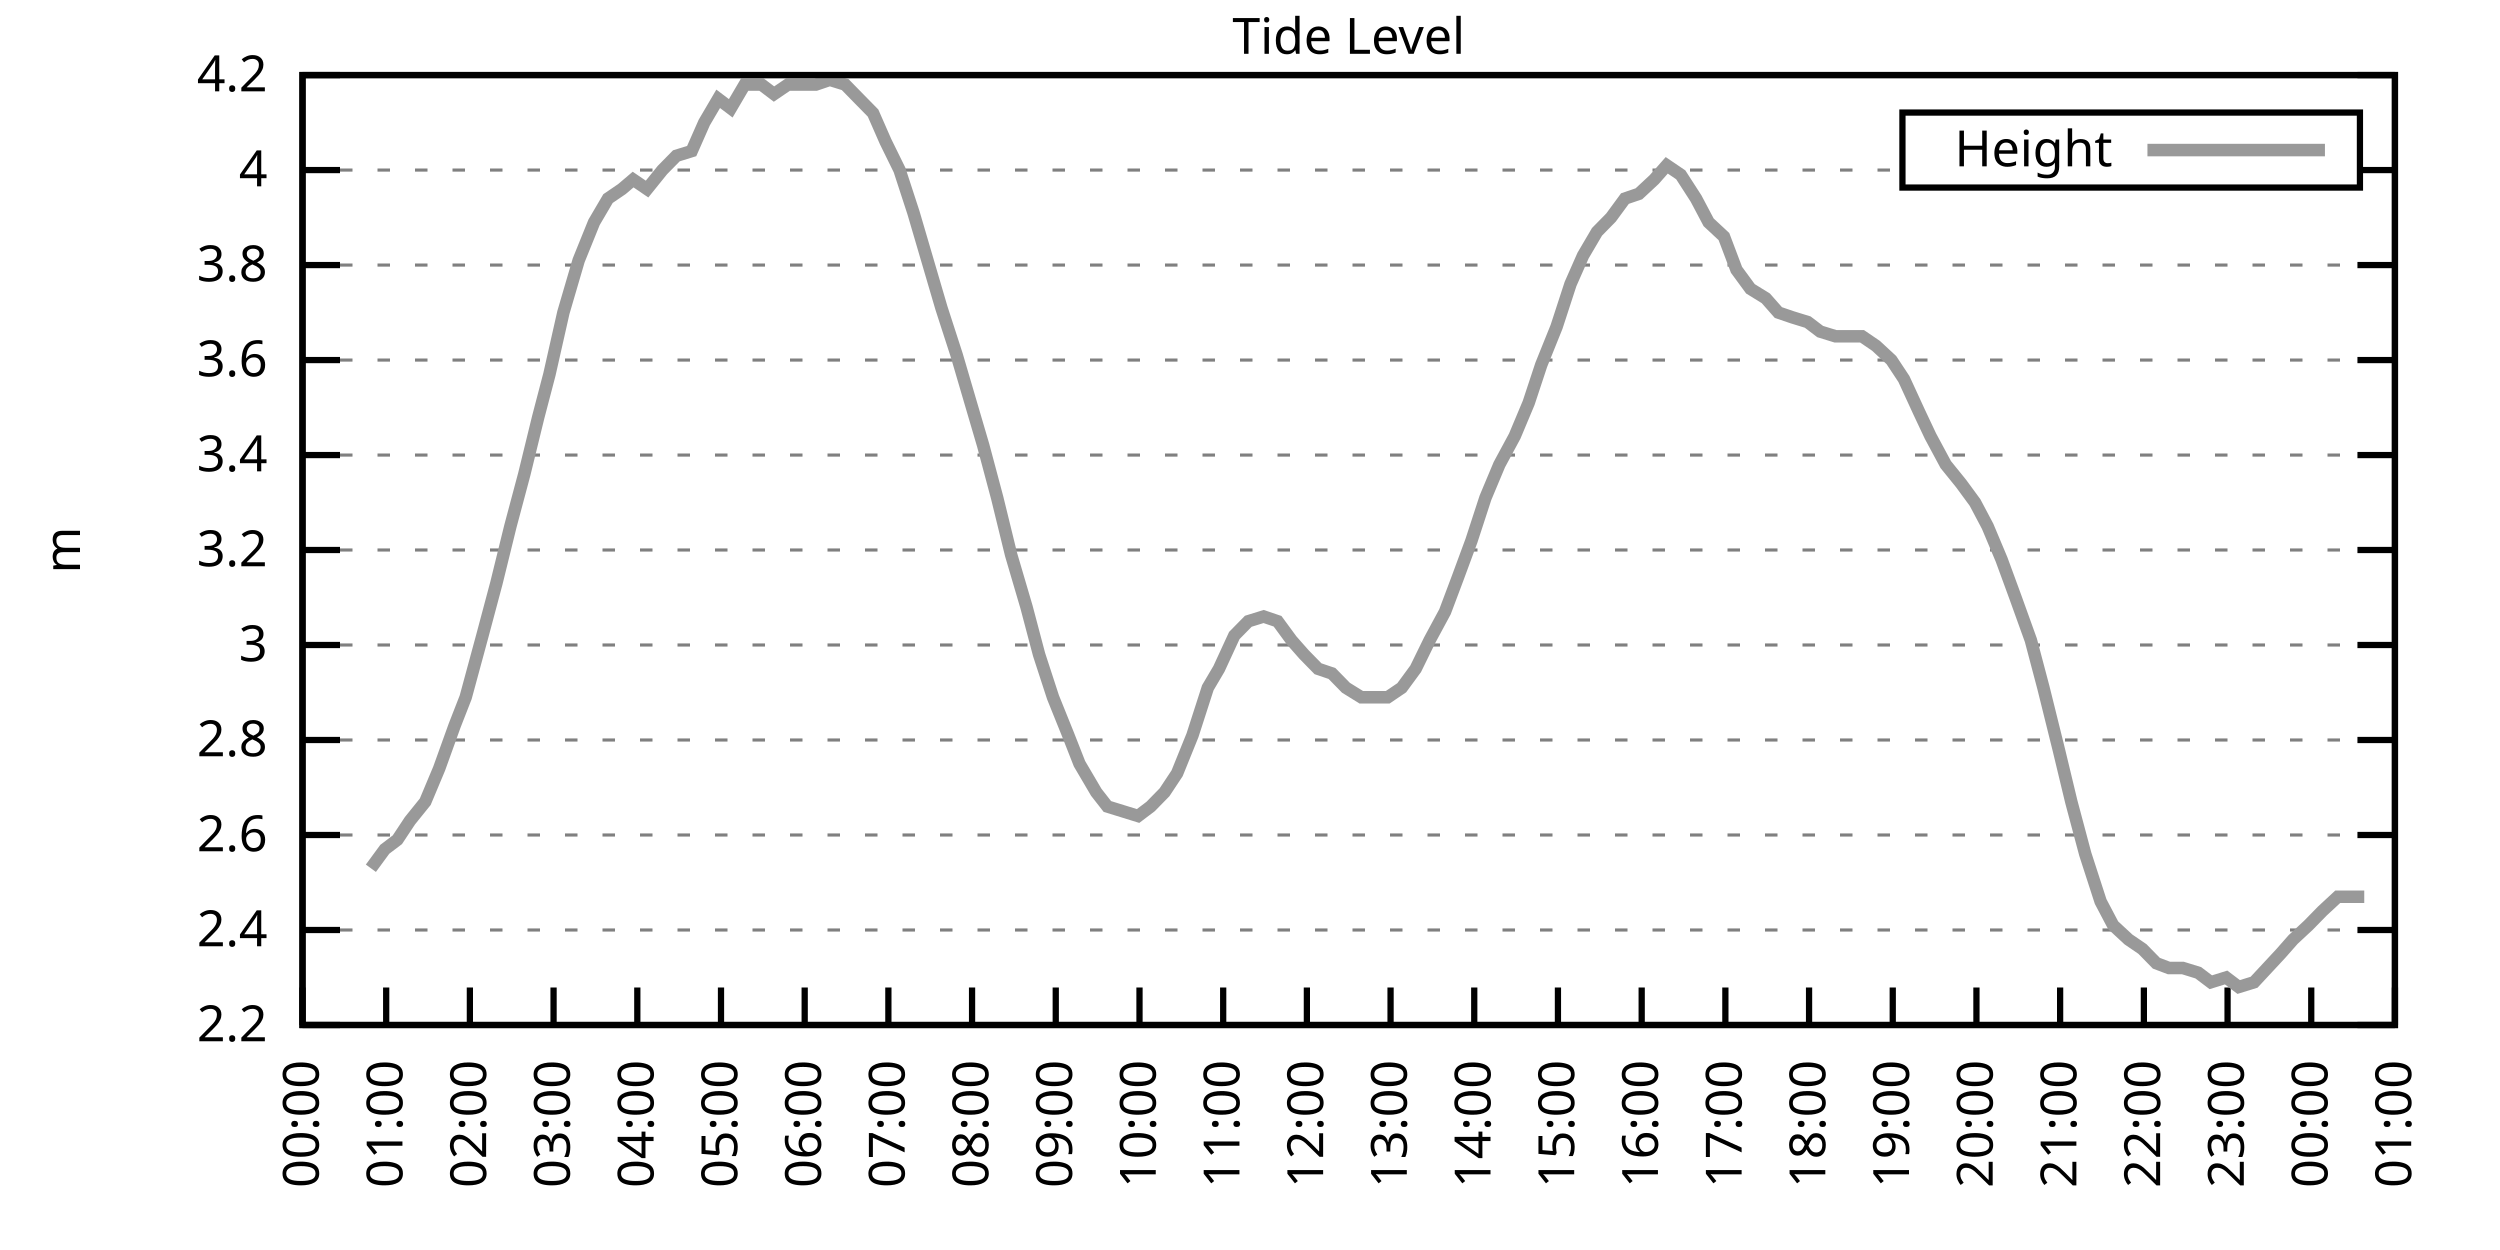
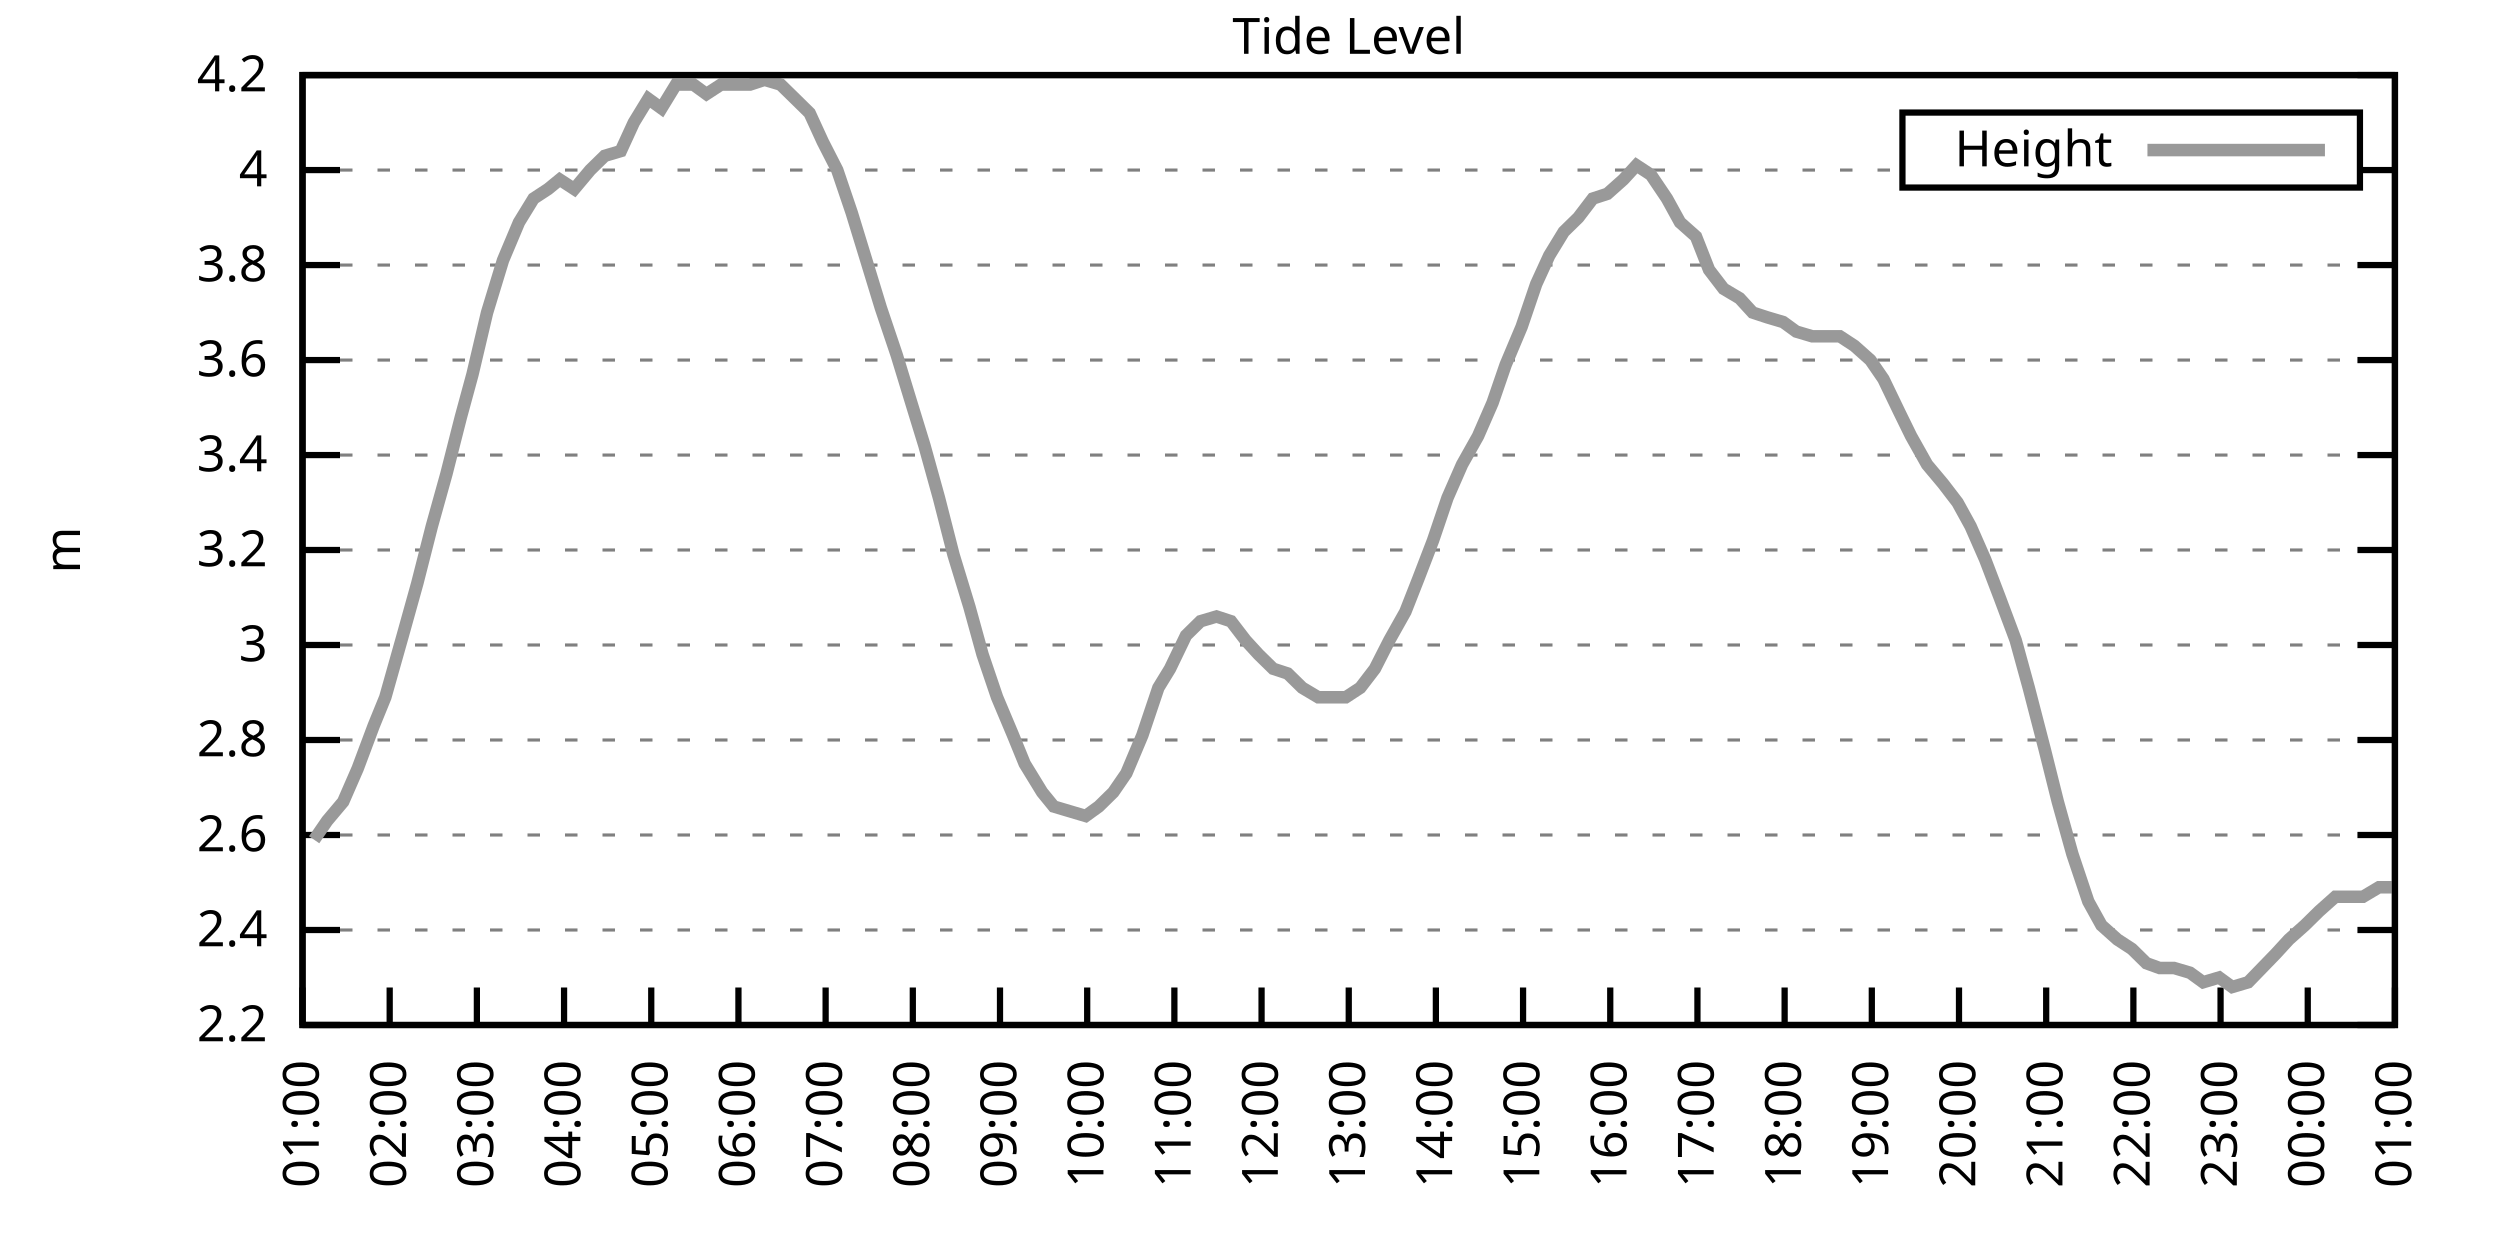
<svg xmlns="http://www.w3.org/2000/svg" xmlns:xlink="http://www.w3.org/1999/xlink" width="400" height="200" viewBox="0 0 400 200">
  <g id="gnuplot_canvas">
    <rect x="0" y="0" width="400" height="200" fill="none" />
    <defs>
      <circle id="gpDot" r="0.5" stroke-width="0.5" stroke="currentColor" />
      <path id="gpPt0" stroke-width="0.333" stroke="currentColor" d="M-1,0 h2 M0,-1 v2" />
      <path id="gpPt1" stroke-width="0.333" stroke="currentColor" d="M-1,-1 L1,1 M1,-1 L-1,1" />
      <path id="gpPt2" stroke-width="0.333" stroke="currentColor" d="M-1,0 L1,0 M0,-1 L0,1 M-1,-1 L1,1 M-1,1 L1,-1" />
      <rect id="gpPt3" stroke-width="0.333" stroke="currentColor" x="-1" y="-1" width="2" height="2" />
      <rect id="gpPt4" stroke-width="0.333" stroke="currentColor" fill="currentColor" x="-1" y="-1" width="2" height="2" />
      <circle id="gpPt5" stroke-width="0.333" stroke="currentColor" cx="0" cy="0" r="1" />
      <use xlink:href="#gpPt5" id="gpPt6" fill="currentColor" stroke="none" />
      <path id="gpPt7" stroke-width="0.333" stroke="currentColor" d="M0,-1.33 L-1.33,0.67 L1.33,0.67 z" />
      <use xlink:href="#gpPt7" id="gpPt8" fill="currentColor" stroke="none" />
      <use xlink:href="#gpPt7" id="gpPt9" stroke="currentColor" transform="rotate(180)" />
      <use xlink:href="#gpPt9" id="gpPt10" fill="currentColor" stroke="none" />
      <use xlink:href="#gpPt3" id="gpPt11" stroke="currentColor" transform="rotate(45)" />
      <use xlink:href="#gpPt11" id="gpPt12" fill="currentColor" stroke="none" />
      <path id="gpPt13" stroke-width="0.333" stroke="currentColor" d="M0,1.330 L1.265,0.411 L0.782,-1.067 L-0.782,-1.076 L-1.265,0.411 z" />
      <use xlink:href="#gpPt13" id="gpPt14" fill="currentColor" stroke="none" />
      <filter id="textbox" filterUnits="objectBoundingBox" x="0" y="0" height="1" width="1">
        <feFlood flood-color="white" flood-opacity="1" result="bgnd" />
        <feComposite in="SourceGraphic" in2="bgnd" operator="atop" />
      </filter>
      <filter id="greybox" filterUnits="objectBoundingBox" x="0" y="0" height="1" width="1">
        <feFlood flood-color="lightgrey" flood-opacity="1" result="grey" />
        <feComposite in="SourceGraphic" in2="grey" operator="atop" />
      </filter>
    </defs>
    <g fill="none" color="white" stroke="currentColor" stroke-width="1.00" stroke-linecap="butt" stroke-linejoin="miter">
</g>
    <g fill="none" color="black" stroke="currentColor" stroke-width="1.00" stroke-linecap="butt" stroke-linejoin="miter">
      <g stroke="none" shape-rendering="crispEdges">
        <polygon fill="rgb(255, 255, 255)" points="48.40,164.00 383.18,164.00 383.18,12.02 48.40,12.02 " />
      </g>
    </g>
    <g fill="none" color="black" stroke="currentColor" stroke-width="1.00" stroke-linecap="butt" stroke-linejoin="miter">
</g>
    <g fill="none" color="black" stroke="black" stroke-width="0.50" stroke-linecap="butt" stroke-linejoin="miter">
</g>
    <g fill="none" color="gray" stroke="currentColor" stroke-width="0.50" stroke-linecap="butt" stroke-linejoin="miter">
      <path stroke="gray" stroke-dasharray="2,4" class="gridline" d="M48.40,164.00 L383.19,164.00  " />
    </g>
    <g fill="none" color="gray" stroke="gray" stroke-width="1.00" stroke-linecap="butt" stroke-linejoin="miter">
</g>
    <g fill="none" color="black" stroke="currentColor" stroke-width="1.00" stroke-linecap="butt" stroke-linejoin="miter">
      <path stroke="black" d="M48.40,164.00 L54.40,164.00 M383.19,164.00 L377.19,164.00  " />
      <g transform="translate(42.80,166.60)" stroke="none" fill="black" font-family="Sans" font-size="8.00" text-anchor="end">
        <text>
          <tspan font-family="Sans"> 2.2</tspan>
        </text>
      </g>
    </g>
    <g fill="none" color="black" stroke="currentColor" stroke-width="1.00" stroke-linecap="butt" stroke-linejoin="miter">
</g>
    <g fill="none" color="black" stroke="black" stroke-width="0.50" stroke-linecap="butt" stroke-linejoin="miter">
</g>
    <g fill="none" color="gray" stroke="currentColor" stroke-width="0.50" stroke-linecap="butt" stroke-linejoin="miter">
      <path stroke="gray" stroke-dasharray="2,4" class="gridline" d="M48.40,148.80 L383.19,148.80  " />
    </g>
    <g fill="none" color="gray" stroke="gray" stroke-width="1.00" stroke-linecap="butt" stroke-linejoin="miter">
</g>
    <g fill="none" color="black" stroke="currentColor" stroke-width="1.00" stroke-linecap="butt" stroke-linejoin="miter">
      <path stroke="black" d="M48.40,148.80 L54.40,148.80 M383.19,148.80 L377.19,148.80  " />
      <g transform="translate(42.80,151.40)" stroke="none" fill="black" font-family="Sans" font-size="8.00" text-anchor="end">
        <text>
          <tspan font-family="Sans"> 2.4</tspan>
        </text>
      </g>
    </g>
    <g fill="none" color="black" stroke="currentColor" stroke-width="1.00" stroke-linecap="butt" stroke-linejoin="miter">
</g>
    <g fill="none" color="black" stroke="black" stroke-width="0.50" stroke-linecap="butt" stroke-linejoin="miter">
</g>
    <g fill="none" color="gray" stroke="currentColor" stroke-width="0.50" stroke-linecap="butt" stroke-linejoin="miter">
      <path stroke="gray" stroke-dasharray="2,4" class="gridline" d="M48.40,133.60 L383.19,133.60  " />
    </g>
    <g fill="none" color="gray" stroke="gray" stroke-width="1.00" stroke-linecap="butt" stroke-linejoin="miter">
</g>
    <g fill="none" color="black" stroke="currentColor" stroke-width="1.00" stroke-linecap="butt" stroke-linejoin="miter">
      <path stroke="black" d="M48.40,133.60 L54.40,133.60 M383.19,133.60 L377.19,133.60  " />
      <g transform="translate(42.80,136.20)" stroke="none" fill="black" font-family="Sans" font-size="8.00" text-anchor="end">
        <text>
          <tspan font-family="Sans"> 2.6</tspan>
        </text>
      </g>
    </g>
    <g fill="none" color="black" stroke="currentColor" stroke-width="1.00" stroke-linecap="butt" stroke-linejoin="miter">
</g>
    <g fill="none" color="black" stroke="black" stroke-width="0.50" stroke-linecap="butt" stroke-linejoin="miter">
</g>
    <g fill="none" color="gray" stroke="currentColor" stroke-width="0.50" stroke-linecap="butt" stroke-linejoin="miter">
      <path stroke="gray" stroke-dasharray="2,4" class="gridline" d="M48.40,118.40 L383.19,118.40  " />
    </g>
    <g fill="none" color="gray" stroke="gray" stroke-width="1.00" stroke-linecap="butt" stroke-linejoin="miter">
</g>
    <g fill="none" color="black" stroke="currentColor" stroke-width="1.00" stroke-linecap="butt" stroke-linejoin="miter">
      <path stroke="black" d="M48.40,118.40 L54.40,118.40 M383.19,118.40 L377.19,118.40  " />
      <g transform="translate(42.80,121.00)" stroke="none" fill="black" font-family="Sans" font-size="8.00" text-anchor="end">
        <text>
          <tspan font-family="Sans"> 2.8</tspan>
        </text>
      </g>
    </g>
    <g fill="none" color="black" stroke="currentColor" stroke-width="1.00" stroke-linecap="butt" stroke-linejoin="miter">
</g>
    <g fill="none" color="black" stroke="black" stroke-width="0.50" stroke-linecap="butt" stroke-linejoin="miter">
</g>
    <g fill="none" color="gray" stroke="currentColor" stroke-width="0.50" stroke-linecap="butt" stroke-linejoin="miter">
      <path stroke="gray" stroke-dasharray="2,4" class="gridline" d="M48.40,103.20 L383.19,103.20  " />
    </g>
    <g fill="none" color="gray" stroke="gray" stroke-width="1.00" stroke-linecap="butt" stroke-linejoin="miter">
</g>
    <g fill="none" color="black" stroke="currentColor" stroke-width="1.00" stroke-linecap="butt" stroke-linejoin="miter">
      <path stroke="black" d="M48.40,103.20 L54.40,103.20 M383.19,103.20 L377.19,103.20  " />
      <g transform="translate(42.80,105.80)" stroke="none" fill="black" font-family="Sans" font-size="8.00" text-anchor="end">
        <text>
          <tspan font-family="Sans"> 3</tspan>
        </text>
      </g>
    </g>
    <g fill="none" color="black" stroke="currentColor" stroke-width="1.00" stroke-linecap="butt" stroke-linejoin="miter">
</g>
    <g fill="none" color="black" stroke="black" stroke-width="0.50" stroke-linecap="butt" stroke-linejoin="miter">
</g>
    <g fill="none" color="gray" stroke="currentColor" stroke-width="0.50" stroke-linecap="butt" stroke-linejoin="miter">
      <path stroke="gray" stroke-dasharray="2,4" class="gridline" d="M48.40,88.00 L383.19,88.00  " />
    </g>
    <g fill="none" color="gray" stroke="gray" stroke-width="1.00" stroke-linecap="butt" stroke-linejoin="miter">
</g>
    <g fill="none" color="black" stroke="currentColor" stroke-width="1.00" stroke-linecap="butt" stroke-linejoin="miter">
      <path stroke="black" d="M48.40,88.00 L54.40,88.00 M383.19,88.00 L377.19,88.00  " />
      <g transform="translate(42.80,90.60)" stroke="none" fill="black" font-family="Sans" font-size="8.00" text-anchor="end">
        <text>
          <tspan font-family="Sans"> 3.2</tspan>
        </text>
      </g>
    </g>
    <g fill="none" color="black" stroke="currentColor" stroke-width="1.00" stroke-linecap="butt" stroke-linejoin="miter">
</g>
    <g fill="none" color="black" stroke="black" stroke-width="0.50" stroke-linecap="butt" stroke-linejoin="miter">
</g>
    <g fill="none" color="gray" stroke="currentColor" stroke-width="0.50" stroke-linecap="butt" stroke-linejoin="miter">
      <path stroke="gray" stroke-dasharray="2,4" class="gridline" d="M48.40,72.81 L383.19,72.81  " />
    </g>
    <g fill="none" color="gray" stroke="gray" stroke-width="1.00" stroke-linecap="butt" stroke-linejoin="miter">
</g>
    <g fill="none" color="black" stroke="currentColor" stroke-width="1.00" stroke-linecap="butt" stroke-linejoin="miter">
      <path stroke="black" d="M48.40,72.81 L54.40,72.81 M383.19,72.81 L377.19,72.81  " />
      <g transform="translate(42.80,75.41)" stroke="none" fill="black" font-family="Sans" font-size="8.00" text-anchor="end">
        <text>
          <tspan font-family="Sans"> 3.4</tspan>
        </text>
      </g>
    </g>
    <g fill="none" color="black" stroke="currentColor" stroke-width="1.00" stroke-linecap="butt" stroke-linejoin="miter">
</g>
    <g fill="none" color="black" stroke="black" stroke-width="0.50" stroke-linecap="butt" stroke-linejoin="miter">
</g>
    <g fill="none" color="gray" stroke="currentColor" stroke-width="0.50" stroke-linecap="butt" stroke-linejoin="miter">
      <path stroke="gray" stroke-dasharray="2,4" class="gridline" d="M48.40,57.61 L383.19,57.61  " />
    </g>
    <g fill="none" color="gray" stroke="gray" stroke-width="1.00" stroke-linecap="butt" stroke-linejoin="miter">
</g>
    <g fill="none" color="black" stroke="currentColor" stroke-width="1.00" stroke-linecap="butt" stroke-linejoin="miter">
      <path stroke="black" d="M48.40,57.61 L54.40,57.61 M383.19,57.61 L377.19,57.61  " />
      <g transform="translate(42.80,60.21)" stroke="none" fill="black" font-family="Sans" font-size="8.00" text-anchor="end">
        <text>
          <tspan font-family="Sans"> 3.6</tspan>
        </text>
      </g>
    </g>
    <g fill="none" color="black" stroke="currentColor" stroke-width="1.00" stroke-linecap="butt" stroke-linejoin="miter">
</g>
    <g fill="none" color="black" stroke="black" stroke-width="0.50" stroke-linecap="butt" stroke-linejoin="miter">
</g>
    <g fill="none" color="gray" stroke="currentColor" stroke-width="0.50" stroke-linecap="butt" stroke-linejoin="miter">
      <path stroke="gray" stroke-dasharray="2,4" class="gridline" d="M48.40,42.41 L383.19,42.41  " />
    </g>
    <g fill="none" color="gray" stroke="gray" stroke-width="1.00" stroke-linecap="butt" stroke-linejoin="miter">
</g>
    <g fill="none" color="black" stroke="currentColor" stroke-width="1.00" stroke-linecap="butt" stroke-linejoin="miter">
      <path stroke="black" d="M48.40,42.41 L54.40,42.41 M383.19,42.41 L377.19,42.41  " />
      <g transform="translate(42.80,45.01)" stroke="none" fill="black" font-family="Sans" font-size="8.00" text-anchor="end">
        <text>
          <tspan font-family="Sans"> 3.8</tspan>
        </text>
      </g>
    </g>
    <g fill="none" color="black" stroke="currentColor" stroke-width="1.00" stroke-linecap="butt" stroke-linejoin="miter">
</g>
    <g fill="none" color="black" stroke="black" stroke-width="0.50" stroke-linecap="butt" stroke-linejoin="miter">
</g>
    <g fill="none" color="gray" stroke="currentColor" stroke-width="0.50" stroke-linecap="butt" stroke-linejoin="miter">
      <path stroke="gray" stroke-dasharray="2,4" class="gridline" d="M48.40,27.21 L304.39,27.21 M377.59,27.21 L383.19,27.21  " />
    </g>
    <g fill="none" color="gray" stroke="gray" stroke-width="1.00" stroke-linecap="butt" stroke-linejoin="miter">
</g>
    <g fill="none" color="black" stroke="currentColor" stroke-width="1.00" stroke-linecap="butt" stroke-linejoin="miter">
      <path stroke="black" d="M48.40,27.21 L54.40,27.21 M383.19,27.21 L377.19,27.21  " />
      <g transform="translate(42.80,29.81)" stroke="none" fill="black" font-family="Sans" font-size="8.00" text-anchor="end">
        <text>
          <tspan font-family="Sans"> 4</tspan>
        </text>
      </g>
    </g>
    <g fill="none" color="black" stroke="currentColor" stroke-width="1.00" stroke-linecap="butt" stroke-linejoin="miter">
</g>
    <g fill="none" color="black" stroke="black" stroke-width="0.50" stroke-linecap="butt" stroke-linejoin="miter">
</g>
    <g fill="none" color="gray" stroke="currentColor" stroke-width="0.50" stroke-linecap="butt" stroke-linejoin="miter">
      <path stroke="gray" stroke-dasharray="2,4" class="gridline" d="M48.40,12.01 L383.19,12.01  " />
    </g>
    <g fill="none" color="gray" stroke="gray" stroke-width="1.00" stroke-linecap="butt" stroke-linejoin="miter">
</g>
    <g fill="none" color="black" stroke="currentColor" stroke-width="1.00" stroke-linecap="butt" stroke-linejoin="miter">
      <path stroke="black" d="M48.40,12.01 L54.40,12.01 M383.19,12.01 L377.19,12.01  " />
      <g transform="translate(42.80,14.61)" stroke="none" fill="black" font-family="Sans" font-size="8.00" text-anchor="end">
        <text>
          <tspan font-family="Sans"> 4.2</tspan>
        </text>
      </g>
    </g>
    <g fill="none" color="black" stroke="currentColor" stroke-width="1.00" stroke-linecap="butt" stroke-linejoin="miter">
      <path stroke="black" d="M48.40,164.00 L48.40,158.00  " />
      <g transform="translate(51.00,169.60) rotate(270.00)" stroke="none" fill="black" font-family="Sans" font-size="8.00" text-anchor="end">
        <text>
-           <tspan font-family="Sans">00:00</tspan>
-         </text>
-       </g>
-     </g>
-     <g fill="none" color="black" stroke="currentColor" stroke-width="1.00" stroke-linecap="butt" stroke-linejoin="miter">
-       <path stroke="black" d="M61.79,164.00 L61.79,158.00  " />
-       <g transform="translate(64.39,169.60) rotate(270.00)" stroke="none" fill="black" font-family="Sans" font-size="8.00" text-anchor="end">
-         <text>
          <tspan font-family="Sans">01:00</tspan>
        </text>
      </g>
    </g>
    <g fill="none" color="black" stroke="currentColor" stroke-width="1.00" stroke-linecap="butt" stroke-linejoin="miter">
-       <path stroke="black" d="M75.18,164.00 L75.18,158.00  " />
-       <g transform="translate(77.78,169.60) rotate(270.00)" stroke="none" fill="black" font-family="Sans" font-size="8.00" text-anchor="end">
+       <path stroke="black" d="M62.35,164.00 L62.35,158.00  " />
+       <g transform="translate(64.95,169.60) rotate(270.00)" stroke="none" fill="black" font-family="Sans" font-size="8.00" text-anchor="end">
        <text>
          <tspan font-family="Sans">02:00</tspan>
        </text>
      </g>
    </g>
    <g fill="none" color="black" stroke="currentColor" stroke-width="1.00" stroke-linecap="butt" stroke-linejoin="miter">
-       <path stroke="black" d="M88.57,164.00 L88.57,158.00  " />
-       <g transform="translate(91.17,169.60) rotate(270.00)" stroke="none" fill="black" font-family="Sans" font-size="8.00" text-anchor="end">
+       <path stroke="black" d="M76.30,164.00 L76.30,158.00  " />
+       <g transform="translate(78.90,169.60) rotate(270.00)" stroke="none" fill="black" font-family="Sans" font-size="8.00" text-anchor="end">
        <text>
          <tspan font-family="Sans">03:00</tspan>
        </text>
      </g>
    </g>
    <g fill="none" color="black" stroke="currentColor" stroke-width="1.00" stroke-linecap="butt" stroke-linejoin="miter">
-       <path stroke="black" d="M101.97,164.00 L101.97,158.00  " />
-       <g transform="translate(104.57,169.60) rotate(270.00)" stroke="none" fill="black" font-family="Sans" font-size="8.00" text-anchor="end">
+       <path stroke="black" d="M90.25,164.00 L90.25,158.00  " />
+       <g transform="translate(92.85,169.60) rotate(270.00)" stroke="none" fill="black" font-family="Sans" font-size="8.00" text-anchor="end">
        <text>
          <tspan font-family="Sans">04:00</tspan>
        </text>
      </g>
    </g>
    <g fill="none" color="black" stroke="currentColor" stroke-width="1.00" stroke-linecap="butt" stroke-linejoin="miter">
-       <path stroke="black" d="M115.36,164.00 L115.36,158.00  " />
-       <g transform="translate(117.96,169.60) rotate(270.00)" stroke="none" fill="black" font-family="Sans" font-size="8.00" text-anchor="end">
+       <path stroke="black" d="M104.20,164.00 L104.20,158.00  " />
+       <g transform="translate(106.80,169.60) rotate(270.00)" stroke="none" fill="black" font-family="Sans" font-size="8.00" text-anchor="end">
        <text>
          <tspan font-family="Sans">05:00</tspan>
        </text>
      </g>
    </g>
    <g fill="none" color="black" stroke="currentColor" stroke-width="1.00" stroke-linecap="butt" stroke-linejoin="miter">
-       <path stroke="black" d="M128.75,164.00 L128.75,158.00  " />
-       <g transform="translate(131.35,169.60) rotate(270.00)" stroke="none" fill="black" font-family="Sans" font-size="8.00" text-anchor="end">
+       <path stroke="black" d="M118.15,164.00 L118.15,158.00  " />
+       <g transform="translate(120.75,169.60) rotate(270.00)" stroke="none" fill="black" font-family="Sans" font-size="8.00" text-anchor="end">
        <text>
          <tspan font-family="Sans">06:00</tspan>
        </text>
      </g>
    </g>
    <g fill="none" color="black" stroke="currentColor" stroke-width="1.00" stroke-linecap="butt" stroke-linejoin="miter">
-       <path stroke="black" d="M142.14,164.00 L142.14,158.00  " />
-       <g transform="translate(144.74,169.60) rotate(270.00)" stroke="none" fill="black" font-family="Sans" font-size="8.00" text-anchor="end">
+       <path stroke="black" d="M132.10,164.00 L132.10,158.00  " />
+       <g transform="translate(134.70,169.60) rotate(270.00)" stroke="none" fill="black" font-family="Sans" font-size="8.00" text-anchor="end">
        <text>
          <tspan font-family="Sans">07:00</tspan>
        </text>
      </g>
    </g>
    <g fill="none" color="black" stroke="currentColor" stroke-width="1.00" stroke-linecap="butt" stroke-linejoin="miter">
-       <path stroke="black" d="M155.53,164.00 L155.53,158.00  " />
-       <g transform="translate(158.13,169.60) rotate(270.00)" stroke="none" fill="black" font-family="Sans" font-size="8.00" text-anchor="end">
+       <path stroke="black" d="M146.05,164.00 L146.05,158.00  " />
+       <g transform="translate(148.65,169.60) rotate(270.00)" stroke="none" fill="black" font-family="Sans" font-size="8.00" text-anchor="end">
        <text>
          <tspan font-family="Sans">08:00</tspan>
        </text>
      </g>
    </g>
    <g fill="none" color="black" stroke="currentColor" stroke-width="1.00" stroke-linecap="butt" stroke-linejoin="miter">
-       <path stroke="black" d="M168.92,164.00 L168.92,158.00  " />
-       <g transform="translate(171.52,169.60) rotate(270.00)" stroke="none" fill="black" font-family="Sans" font-size="8.00" text-anchor="end">
+       <path stroke="black" d="M160.00,164.00 L160.00,158.00  " />
+       <g transform="translate(162.60,169.60) rotate(270.00)" stroke="none" fill="black" font-family="Sans" font-size="8.00" text-anchor="end">
        <text>
          <tspan font-family="Sans">09:00</tspan>
        </text>
      </g>
    </g>
    <g fill="none" color="black" stroke="currentColor" stroke-width="1.00" stroke-linecap="butt" stroke-linejoin="miter">
-       <path stroke="black" d="M182.32,164.00 L182.32,158.00  " />
-       <g transform="translate(184.92,169.60) rotate(270.00)" stroke="none" fill="black" font-family="Sans" font-size="8.00" text-anchor="end">
+       <path stroke="black" d="M173.95,164.00 L173.95,158.00  " />
+       <g transform="translate(176.55,169.60) rotate(270.00)" stroke="none" fill="black" font-family="Sans" font-size="8.00" text-anchor="end">
        <text>
          <tspan font-family="Sans">10:00</tspan>
        </text>
      </g>
    </g>
    <g fill="none" color="black" stroke="currentColor" stroke-width="1.00" stroke-linecap="butt" stroke-linejoin="miter">
-       <path stroke="black" d="M195.71,164.00 L195.71,158.00  " />
-       <g transform="translate(198.31,169.60) rotate(270.00)" stroke="none" fill="black" font-family="Sans" font-size="8.00" text-anchor="end">
+       <path stroke="black" d="M187.90,164.00 L187.90,158.00  " />
+       <g transform="translate(190.50,169.60) rotate(270.00)" stroke="none" fill="black" font-family="Sans" font-size="8.00" text-anchor="end">
        <text>
          <tspan font-family="Sans">11:00</tspan>
        </text>
      </g>
    </g>
    <g fill="none" color="black" stroke="currentColor" stroke-width="1.00" stroke-linecap="butt" stroke-linejoin="miter">
-       <path stroke="black" d="M209.10,164.00 L209.10,158.00  " />
-       <g transform="translate(211.70,169.60) rotate(270.00)" stroke="none" fill="black" font-family="Sans" font-size="8.00" text-anchor="end">
+       <path stroke="black" d="M201.85,164.00 L201.85,158.00  " />
+       <g transform="translate(204.45,169.60) rotate(270.00)" stroke="none" fill="black" font-family="Sans" font-size="8.00" text-anchor="end">
        <text>
          <tspan font-family="Sans">12:00</tspan>
        </text>
      </g>
    </g>
    <g fill="none" color="black" stroke="currentColor" stroke-width="1.00" stroke-linecap="butt" stroke-linejoin="miter">
-       <path stroke="black" d="M222.49,164.00 L222.49,158.00  " />
-       <g transform="translate(225.09,169.60) rotate(270.00)" stroke="none" fill="black" font-family="Sans" font-size="8.00" text-anchor="end">
+       <path stroke="black" d="M215.80,164.00 L215.80,158.00  " />
+       <g transform="translate(218.40,169.60) rotate(270.00)" stroke="none" fill="black" font-family="Sans" font-size="8.00" text-anchor="end">
        <text>
          <tspan font-family="Sans">13:00</tspan>
        </text>
      </g>
    </g>
    <g fill="none" color="black" stroke="currentColor" stroke-width="1.00" stroke-linecap="butt" stroke-linejoin="miter">
-       <path stroke="black" d="M235.88,164.00 L235.88,158.00  " />
-       <g transform="translate(238.48,169.60) rotate(270.00)" stroke="none" fill="black" font-family="Sans" font-size="8.00" text-anchor="end">
+       <path stroke="black" d="M229.74,164.00 L229.74,158.00  " />
+       <g transform="translate(232.34,169.60) rotate(270.00)" stroke="none" fill="black" font-family="Sans" font-size="8.00" text-anchor="end">
        <text>
          <tspan font-family="Sans">14:00</tspan>
        </text>
      </g>
    </g>
    <g fill="none" color="black" stroke="currentColor" stroke-width="1.00" stroke-linecap="butt" stroke-linejoin="miter">
-       <path stroke="black" d="M249.27,164.00 L249.27,158.00  " />
-       <g transform="translate(251.87,169.60) rotate(270.00)" stroke="none" fill="black" font-family="Sans" font-size="8.00" text-anchor="end">
+       <path stroke="black" d="M243.69,164.00 L243.69,158.00  " />
+       <g transform="translate(246.29,169.60) rotate(270.00)" stroke="none" fill="black" font-family="Sans" font-size="8.00" text-anchor="end">
        <text>
          <tspan font-family="Sans">15:00</tspan>
        </text>
      </g>
    </g>
    <g fill="none" color="black" stroke="currentColor" stroke-width="1.00" stroke-linecap="butt" stroke-linejoin="miter">
-       <path stroke="black" d="M262.67,164.00 L262.67,158.00  " />
-       <g transform="translate(265.27,169.60) rotate(270.00)" stroke="none" fill="black" font-family="Sans" font-size="8.00" text-anchor="end">
+       <path stroke="black" d="M257.64,164.00 L257.64,158.00  " />
+       <g transform="translate(260.24,169.60) rotate(270.00)" stroke="none" fill="black" font-family="Sans" font-size="8.00" text-anchor="end">
        <text>
          <tspan font-family="Sans">16:00</tspan>
        </text>
      </g>
    </g>
    <g fill="none" color="black" stroke="currentColor" stroke-width="1.00" stroke-linecap="butt" stroke-linejoin="miter">
-       <path stroke="black" d="M276.06,164.00 L276.06,158.00  " />
-       <g transform="translate(278.66,169.60) rotate(270.00)" stroke="none" fill="black" font-family="Sans" font-size="8.00" text-anchor="end">
+       <path stroke="black" d="M271.59,164.00 L271.59,158.00  " />
+       <g transform="translate(274.19,169.60) rotate(270.00)" stroke="none" fill="black" font-family="Sans" font-size="8.00" text-anchor="end">
        <text>
          <tspan font-family="Sans">17:00</tspan>
        </text>
      </g>
    </g>
    <g fill="none" color="black" stroke="currentColor" stroke-width="1.00" stroke-linecap="butt" stroke-linejoin="miter">
-       <path stroke="black" d="M289.45,164.00 L289.45,158.00  " />
-       <g transform="translate(292.05,169.60) rotate(270.00)" stroke="none" fill="black" font-family="Sans" font-size="8.00" text-anchor="end">
+       <path stroke="black" d="M285.54,164.00 L285.54,158.00  " />
+       <g transform="translate(288.14,169.60) rotate(270.00)" stroke="none" fill="black" font-family="Sans" font-size="8.00" text-anchor="end">
        <text>
          <tspan font-family="Sans">18:00</tspan>
        </text>
      </g>
    </g>
    <g fill="none" color="black" stroke="currentColor" stroke-width="1.00" stroke-linecap="butt" stroke-linejoin="miter">
-       <path stroke="black" d="M302.84,164.00 L302.84,158.00  " />
-       <g transform="translate(305.44,169.60) rotate(270.00)" stroke="none" fill="black" font-family="Sans" font-size="8.00" text-anchor="end">
+       <path stroke="black" d="M299.49,164.00 L299.49,158.00  " />
+       <g transform="translate(302.09,169.60) rotate(270.00)" stroke="none" fill="black" font-family="Sans" font-size="8.00" text-anchor="end">
        <text>
          <tspan font-family="Sans">19:00</tspan>
        </text>
      </g>
    </g>
    <g fill="none" color="black" stroke="currentColor" stroke-width="1.00" stroke-linecap="butt" stroke-linejoin="miter">
-       <path stroke="black" d="M316.23,164.00 L316.23,158.00  " />
-       <g transform="translate(318.83,169.60) rotate(270.00)" stroke="none" fill="black" font-family="Sans" font-size="8.00" text-anchor="end">
+       <path stroke="black" d="M313.44,164.00 L313.44,158.00  " />
+       <g transform="translate(316.04,169.60) rotate(270.00)" stroke="none" fill="black" font-family="Sans" font-size="8.00" text-anchor="end">
        <text>
          <tspan font-family="Sans">20:00</tspan>
        </text>
      </g>
    </g>
    <g fill="none" color="black" stroke="currentColor" stroke-width="1.00" stroke-linecap="butt" stroke-linejoin="miter">
-       <path stroke="black" d="M329.62,164.00 L329.62,158.00  " />
-       <g transform="translate(332.22,169.60) rotate(270.00)" stroke="none" fill="black" font-family="Sans" font-size="8.00" text-anchor="end">
+       <path stroke="black" d="M327.39,164.00 L327.39,158.00  " />
+       <g transform="translate(329.99,169.60) rotate(270.00)" stroke="none" fill="black" font-family="Sans" font-size="8.00" text-anchor="end">
        <text>
          <tspan font-family="Sans">21:00</tspan>
        </text>
      </g>
    </g>
    <g fill="none" color="black" stroke="currentColor" stroke-width="1.00" stroke-linecap="butt" stroke-linejoin="miter">
-       <path stroke="black" d="M343.02,164.00 L343.02,158.00  " />
-       <g transform="translate(345.62,169.60) rotate(270.00)" stroke="none" fill="black" font-family="Sans" font-size="8.00" text-anchor="end">
+       <path stroke="black" d="M341.34,164.00 L341.34,158.00  " />
+       <g transform="translate(343.94,169.60) rotate(270.00)" stroke="none" fill="black" font-family="Sans" font-size="8.00" text-anchor="end">
        <text>
          <tspan font-family="Sans">22:00</tspan>
        </text>
      </g>
    </g>
    <g fill="none" color="black" stroke="currentColor" stroke-width="1.00" stroke-linecap="butt" stroke-linejoin="miter">
-       <path stroke="black" d="M356.41,164.00 L356.41,158.00  " />
-       <g transform="translate(359.01,169.60) rotate(270.00)" stroke="none" fill="black" font-family="Sans" font-size="8.00" text-anchor="end">
+       <path stroke="black" d="M355.29,164.00 L355.29,158.00  " />
+       <g transform="translate(357.89,169.60) rotate(270.00)" stroke="none" fill="black" font-family="Sans" font-size="8.00" text-anchor="end">
        <text>
          <tspan font-family="Sans">23:00</tspan>
        </text>
      </g>
    </g>
    <g fill="none" color="black" stroke="currentColor" stroke-width="1.00" stroke-linecap="butt" stroke-linejoin="miter">
-       <path stroke="black" d="M369.80,164.00 L369.80,158.00  " />
-       <g transform="translate(372.40,169.60) rotate(270.00)" stroke="none" fill="black" font-family="Sans" font-size="8.00" text-anchor="end">
+       <path stroke="black" d="M369.24,164.00 L369.24,158.00  " />
+       <g transform="translate(371.84,169.60) rotate(270.00)" stroke="none" fill="black" font-family="Sans" font-size="8.00" text-anchor="end">
        <text>
          <tspan font-family="Sans">00:00</tspan>
        </text>
      </g>
    </g>
    <g fill="none" color="black" stroke="currentColor" stroke-width="1.00" stroke-linecap="butt" stroke-linejoin="miter">
      <path stroke="black" d="M383.19,164.00 L383.19,158.00  " />
      <g transform="translate(385.79,169.60) rotate(270.00)" stroke="none" fill="black" font-family="Sans" font-size="8.00" text-anchor="end">
        <text>
          <tspan font-family="Sans">01:00</tspan>
        </text>
      </g>
    </g>
    <g fill="none" color="black" stroke="currentColor" stroke-width="1.00" stroke-linecap="butt" stroke-linejoin="miter">
</g>
    <g fill="none" color="black" stroke="currentColor" stroke-width="1.00" stroke-linecap="butt" stroke-linejoin="miter">
      <path stroke="black" d="M48.40,12.01 L48.40,164.00 L383.19,164.00 L383.19,12.01 L48.40,12.01 Z  " />
    </g>
    <g fill="none" color="black" stroke="currentColor" stroke-width="1.00" stroke-linecap="butt" stroke-linejoin="miter">
</g>
    <g fill="none" color="black" stroke="currentColor" stroke-width="1.00" stroke-linecap="butt" stroke-linejoin="miter">
      <path stroke="black" d="M304.39,30.01 L304.39,18.01 L377.59,18.01 L377.59,30.01 L304.39,30.01 Z  " />
    </g>
    <g id="Tide_level_plot_1">
      <g fill="none" color="white" stroke="black" stroke-width="2.00" stroke-linecap="butt" stroke-linejoin="miter">
</g>
      <g fill="none" color="black" stroke="currentColor" stroke-width="2.00" stroke-linecap="butt" stroke-linejoin="miter">
        <g transform="translate(337.99,26.61)" stroke="none" fill="black" font-family="Sans" font-size="8.00" text-anchor="end">
          <text>
            <tspan font-family="Sans">Height</tspan>
          </text>
        </g>
      </g>
      <g fill="none" color="black" stroke="currentColor" stroke-width="2.00" stroke-linecap="butt" stroke-linejoin="miter">
-         <path stroke="rgb(153, 153, 153)" d="M343.59,24.01 L371.99,24.01 M59.34,138.92 L61.57,135.88 L63.58,134.36 L65.59,131.32 L68.04,128.28 L70.27,122.96   L72.73,116.12 L74.51,111.56 L77.19,101.68 L79.42,93.32 L81.66,84.21 L83.89,75.85 L86.12,66.73 L87.91,59.89   L90.14,50.01 L92.59,41.65 L95.05,35.57 L97.28,31.77 L99.51,30.25 L101.30,28.73 L103.53,30.25 L105.98,27.21   L108.22,24.93 L110.67,24.17 L112.68,19.61 L114.91,15.81 L116.92,17.33 L119.15,13.53 L121.83,13.53 L123.84,15.05   L126.07,13.53 L128.53,13.53 L130.54,13.53 L132.77,12.77 L135.22,13.53 L137.45,15.81 L139.69,18.09 L141.69,22.65   L143.93,27.21 L146.16,34.05 L148.39,41.65 L150.62,49.25 L153.08,56.85 L155.31,64.45 L157.32,71.29 L159.55,79.65   L161.78,88.76 L164.24,97.12 L166.25,104.72 L168.48,111.56 L170.93,117.64 L172.72,122.20 L175.40,126.76 L177.18,129.04   L179.64,129.80 L182.09,130.56 L184.10,129.04 L186.33,126.76 L188.34,123.72 L190.80,117.64 L193.25,110.04 L195.04,107.00   L197.49,101.68 L199.73,99.40 L202.18,98.64 L204.41,99.40 L206.64,102.44 L208.65,104.72 L210.88,107.00 L213.12,107.76   L215.35,110.04 L217.80,111.56 L220.04,111.56 L222.04,111.56 L224.28,110.04 L226.51,107.00 L228.74,102.44 L231.20,97.88   L233.20,92.56 L235.44,86.49 L237.67,79.65 L239.90,74.33 L242.36,69.77 L244.59,64.45 L246.60,58.37 L249.05,52.29   L251.28,45.45 L253.29,40.89 L255.52,37.09 L257.76,34.81 L259.99,31.77 L262.22,31.01 L264.67,28.73 L266.68,26.45   L268.92,27.97 L271.37,31.77 L273.38,35.57 L275.83,37.85 L277.84,43.17 L280.07,46.21 L282.53,47.73 L284.54,50.01   L286.77,50.77 L289.23,51.53 L291.23,53.05 L293.69,53.81 L295.70,53.81 L297.93,53.81 L300.16,55.33 L302.62,57.61   L304.63,60.65 L307.08,65.97 L308.87,69.77 L311.32,74.33 L313.78,77.37 L316.01,80.41 L318.02,84.21 L320.25,89.52   L322.48,95.60 L324.94,102.44 L326.95,110.04 L329.40,119.92 L331.41,128.28 L333.64,136.64 L336.10,144.24 L338.10,148.04   L340.56,150.32 L342.79,151.84 L345.02,154.12 L347.03,154.88 L349.26,154.88 L351.72,155.64 L353.73,157.16 L356.18,156.40   L358.19,157.92 L360.65,157.16 L364.89,152.60 L366.90,150.32 L369.35,148.04 L371.58,145.76 L374.04,143.48 L376.05,143.48   L378.28,143.48  " />
+         <path stroke="rgb(153, 153, 153)" d="M343.59,24.01 L371.99,24.01 M50.26,134.36 L52.35,131.32 L54.91,128.28 L57.23,122.96 L59.79,116.12 L61.65,111.56   L64.44,101.68 L66.77,93.32 L69.09,84.21 L71.42,75.85 L73.74,66.73 L75.60,59.89 L77.93,50.01 L80.48,41.65   L83.04,35.57 L85.37,31.77 L87.69,30.25 L89.55,28.73 L91.88,30.25 L94.43,27.21 L96.76,24.93 L99.32,24.17   L101.41,19.61 L103.73,15.81 L105.83,17.33 L108.15,13.53 L110.94,13.53 L113.03,15.05 L115.36,13.53 L117.92,13.53   L120.01,13.53 L122.33,12.77 L124.89,13.53 L127.22,15.81 L129.54,18.09 L131.63,22.65 L133.96,27.21 L136.28,34.05   L138.61,41.65 L140.93,49.25 L143.49,56.85 L145.81,64.45 L147.91,71.29 L150.23,79.65 L152.56,88.76 L155.11,97.12   L157.21,104.72 L159.53,111.56 L162.09,117.64 L163.95,122.20 L166.74,126.76 L168.60,129.04 L171.16,129.80 L173.71,130.56   L175.81,129.04 L178.13,126.76 L180.22,123.72 L182.78,117.64 L185.34,110.04 L187.20,107.00 L189.76,101.68 L192.08,99.40   L194.64,98.64 L196.96,99.40 L199.29,102.44 L201.38,104.72 L203.71,107.00 L206.03,107.76 L208.36,110.04 L210.91,111.56   L213.24,111.56 L215.33,111.56 L217.65,110.04 L219.98,107.00 L222.30,102.44 L224.86,97.88 L226.95,92.56 L229.28,86.49   L231.60,79.65 L233.93,74.33 L236.49,69.77 L238.81,64.45 L240.90,58.37 L243.46,52.29 L245.79,45.45 L247.88,40.89   L250.20,37.09 L252.53,34.81 L254.85,31.77 L257.18,31.01 L259.74,28.73 L261.83,26.45 L264.15,27.97 L266.71,31.77   L268.80,35.57 L271.36,37.85 L273.45,43.17 L275.78,46.21 L278.34,47.73 L280.43,50.01 L282.75,50.77 L285.31,51.53   L287.40,53.05 L289.96,53.81 L292.05,53.81 L294.38,53.81 L296.70,55.33 L299.26,57.61 L301.35,60.65 L303.91,65.97   L305.77,69.77 L308.33,74.33 L310.88,77.37 L313.21,80.41 L315.30,84.21 L317.63,89.52 L319.95,95.60 L322.51,102.44   L324.60,110.04 L327.16,119.92 L329.25,128.28 L331.58,136.64 L334.13,144.24 L336.23,148.04 L338.78,150.32 L341.11,151.84   L343.43,154.12 L345.53,154.88 L347.85,154.88 L350.41,155.64 L352.50,157.16 L355.06,156.40 L357.15,157.92 L359.71,157.16   L364.13,152.60 L366.22,150.32 L368.78,148.04 L371.10,145.76 L373.66,143.48 L375.75,143.48 L378.08,143.48 L380.63,141.96   L382.73,141.96  " />
      </g>
    </g>
    <g fill="none" color="black" stroke="currentColor" stroke-width="2.00" stroke-linecap="butt" stroke-linejoin="miter">
</g>
    <g fill="none" color="black" stroke="black" stroke-width="1.00" stroke-linecap="butt" stroke-linejoin="miter">
</g>
    <g fill="none" color="black" stroke="currentColor" stroke-width="1.00" stroke-linecap="butt" stroke-linejoin="miter">
      <path stroke="black" d="M48.40,12.01 L48.40,164.00 L383.19,164.00 L383.19,12.01 L48.40,12.01 Z  " />
      <g transform="translate(12.80,88.01) rotate(270.00)" stroke="none" fill="black" font-family="Sans" font-size="8.00" text-anchor="middle">
        <text>
          <tspan font-family="Sans">m</tspan>
        </text>
      </g>
    </g>
    <g fill="none" color="black" stroke="currentColor" stroke-width="1.00" stroke-linecap="butt" stroke-linejoin="miter">
</g>
    <g fill="none" color="black" stroke="currentColor" stroke-width="1.00" stroke-linecap="butt" stroke-linejoin="miter">
      <g transform="translate(215.79,8.61)" stroke="none" fill="black" font-family="Sans" font-size="8.00" text-anchor="middle">
        <text>
          <tspan font-family="Sans">Tide Level</tspan>
        </text>
      </g>
    </g>
    <g fill="none" color="black" stroke="currentColor" stroke-width="1.00" stroke-linecap="butt" stroke-linejoin="miter">
</g>
  </g>
</svg>
